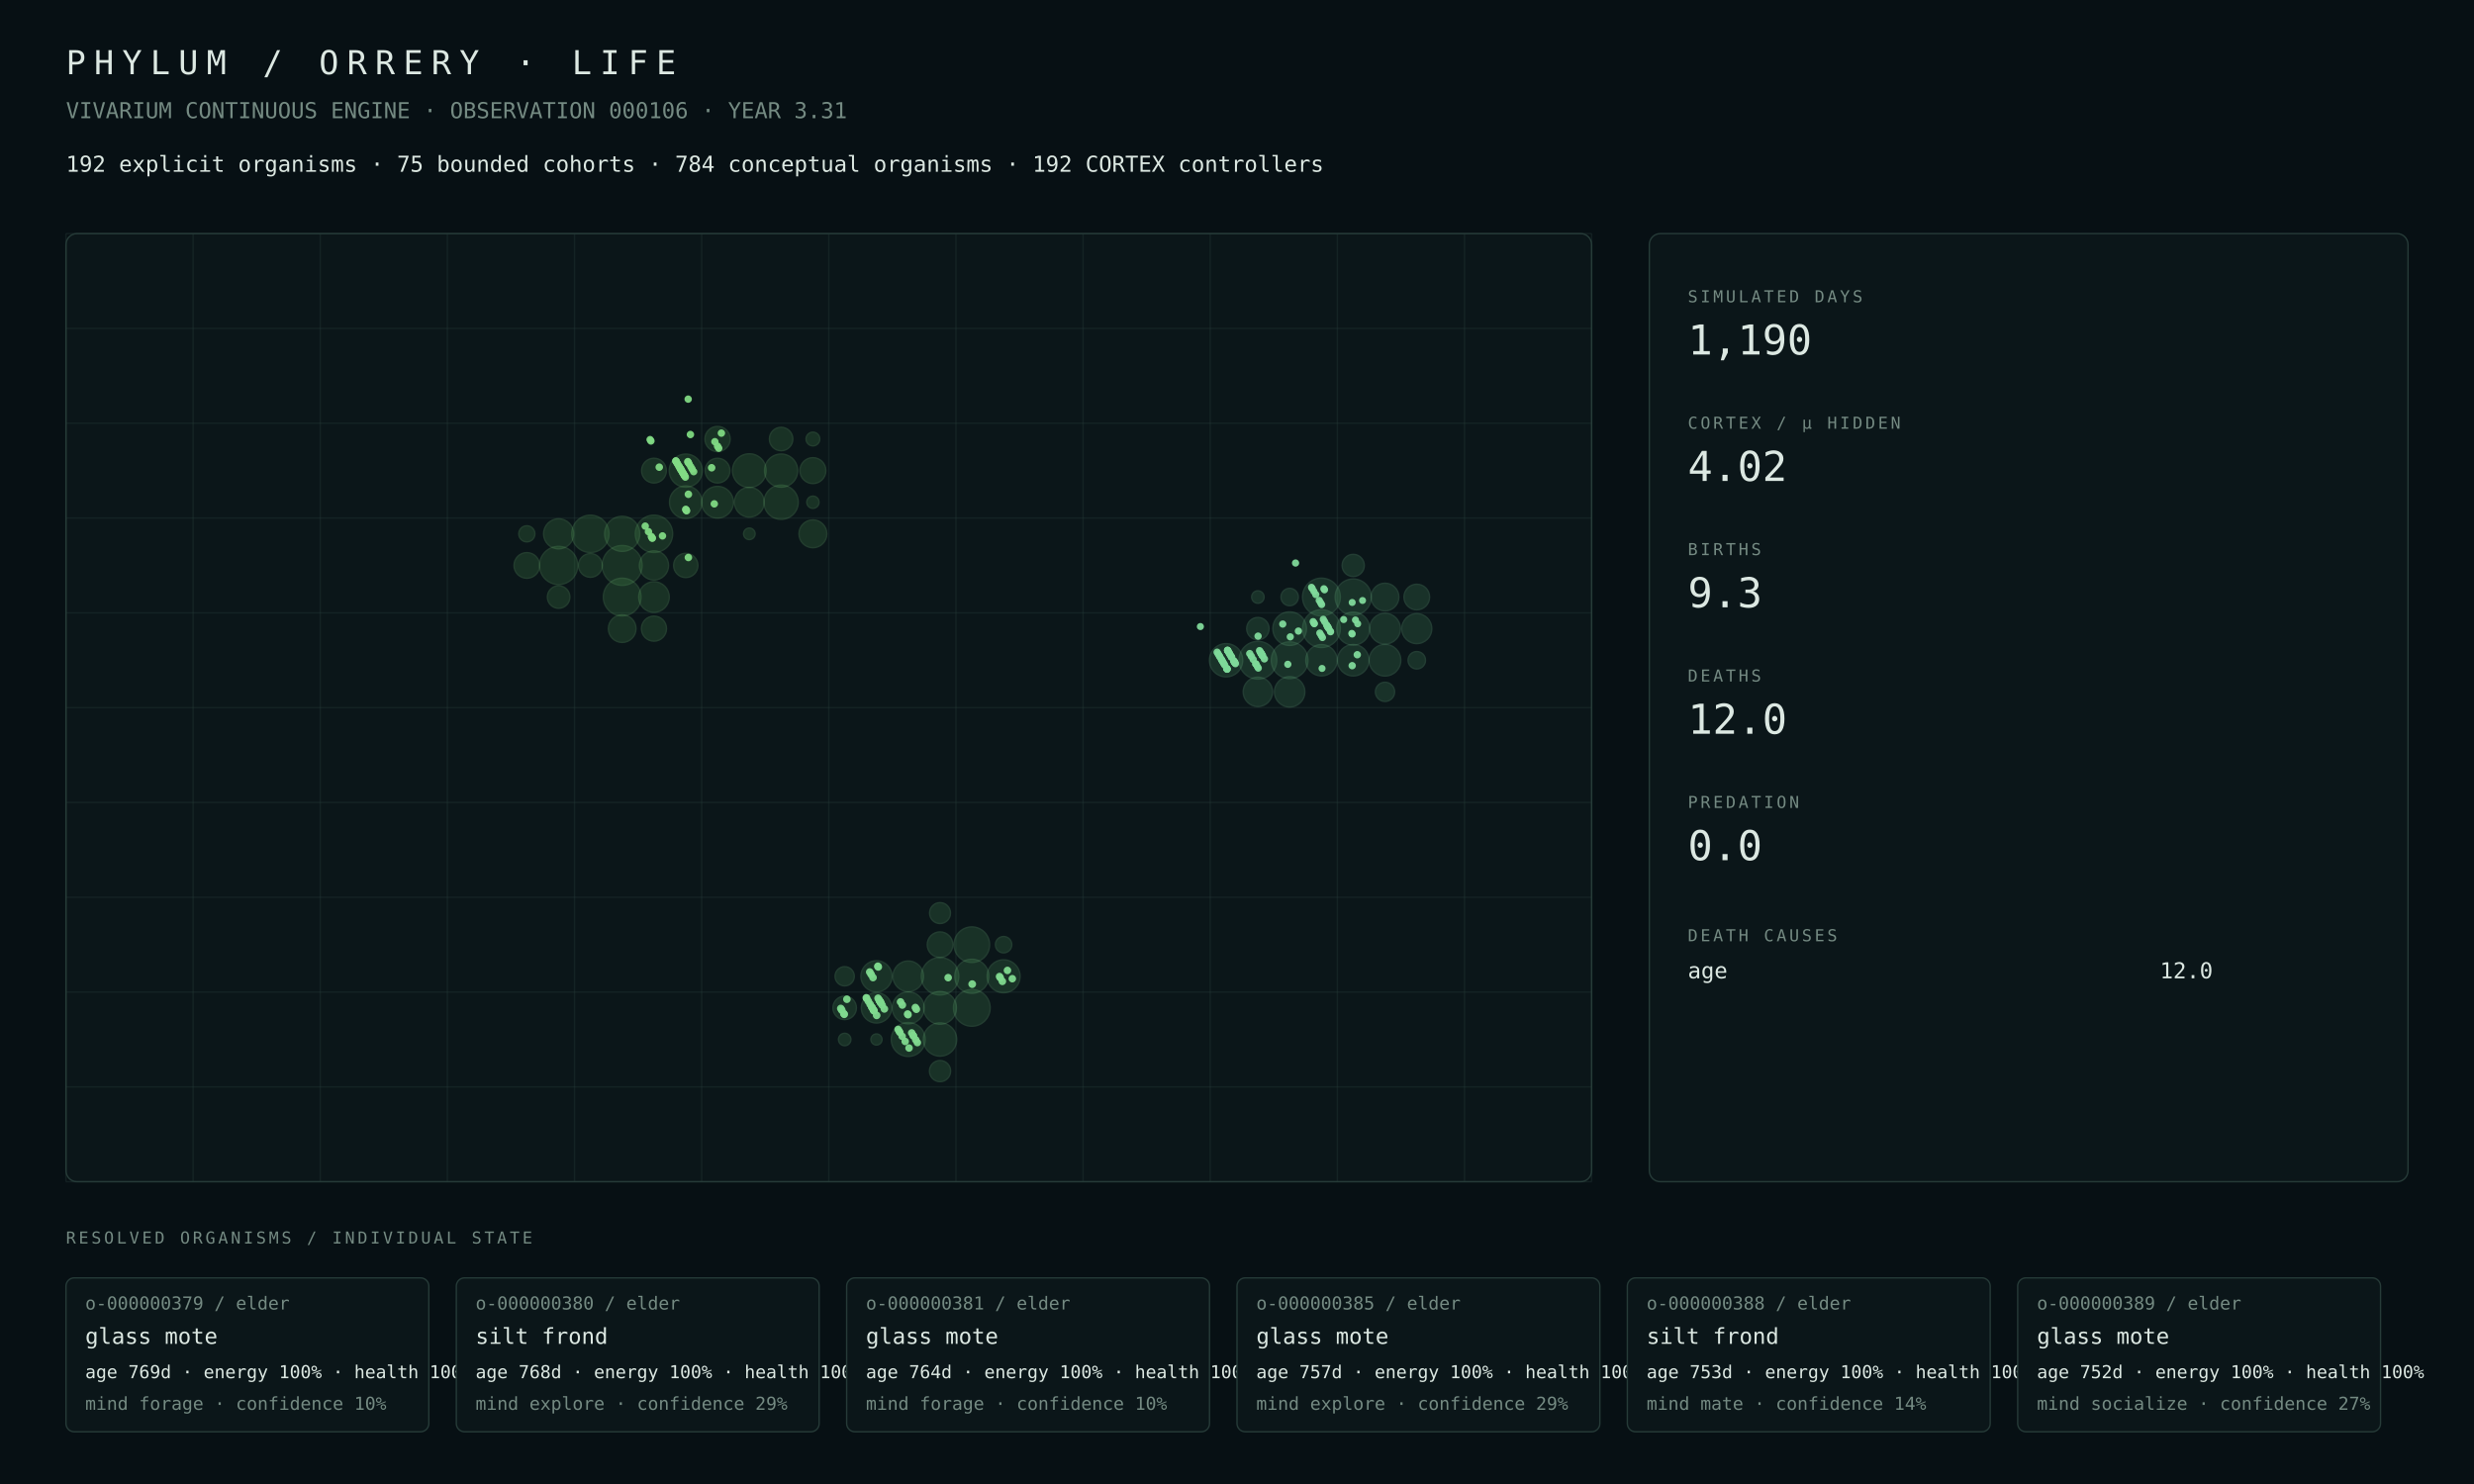
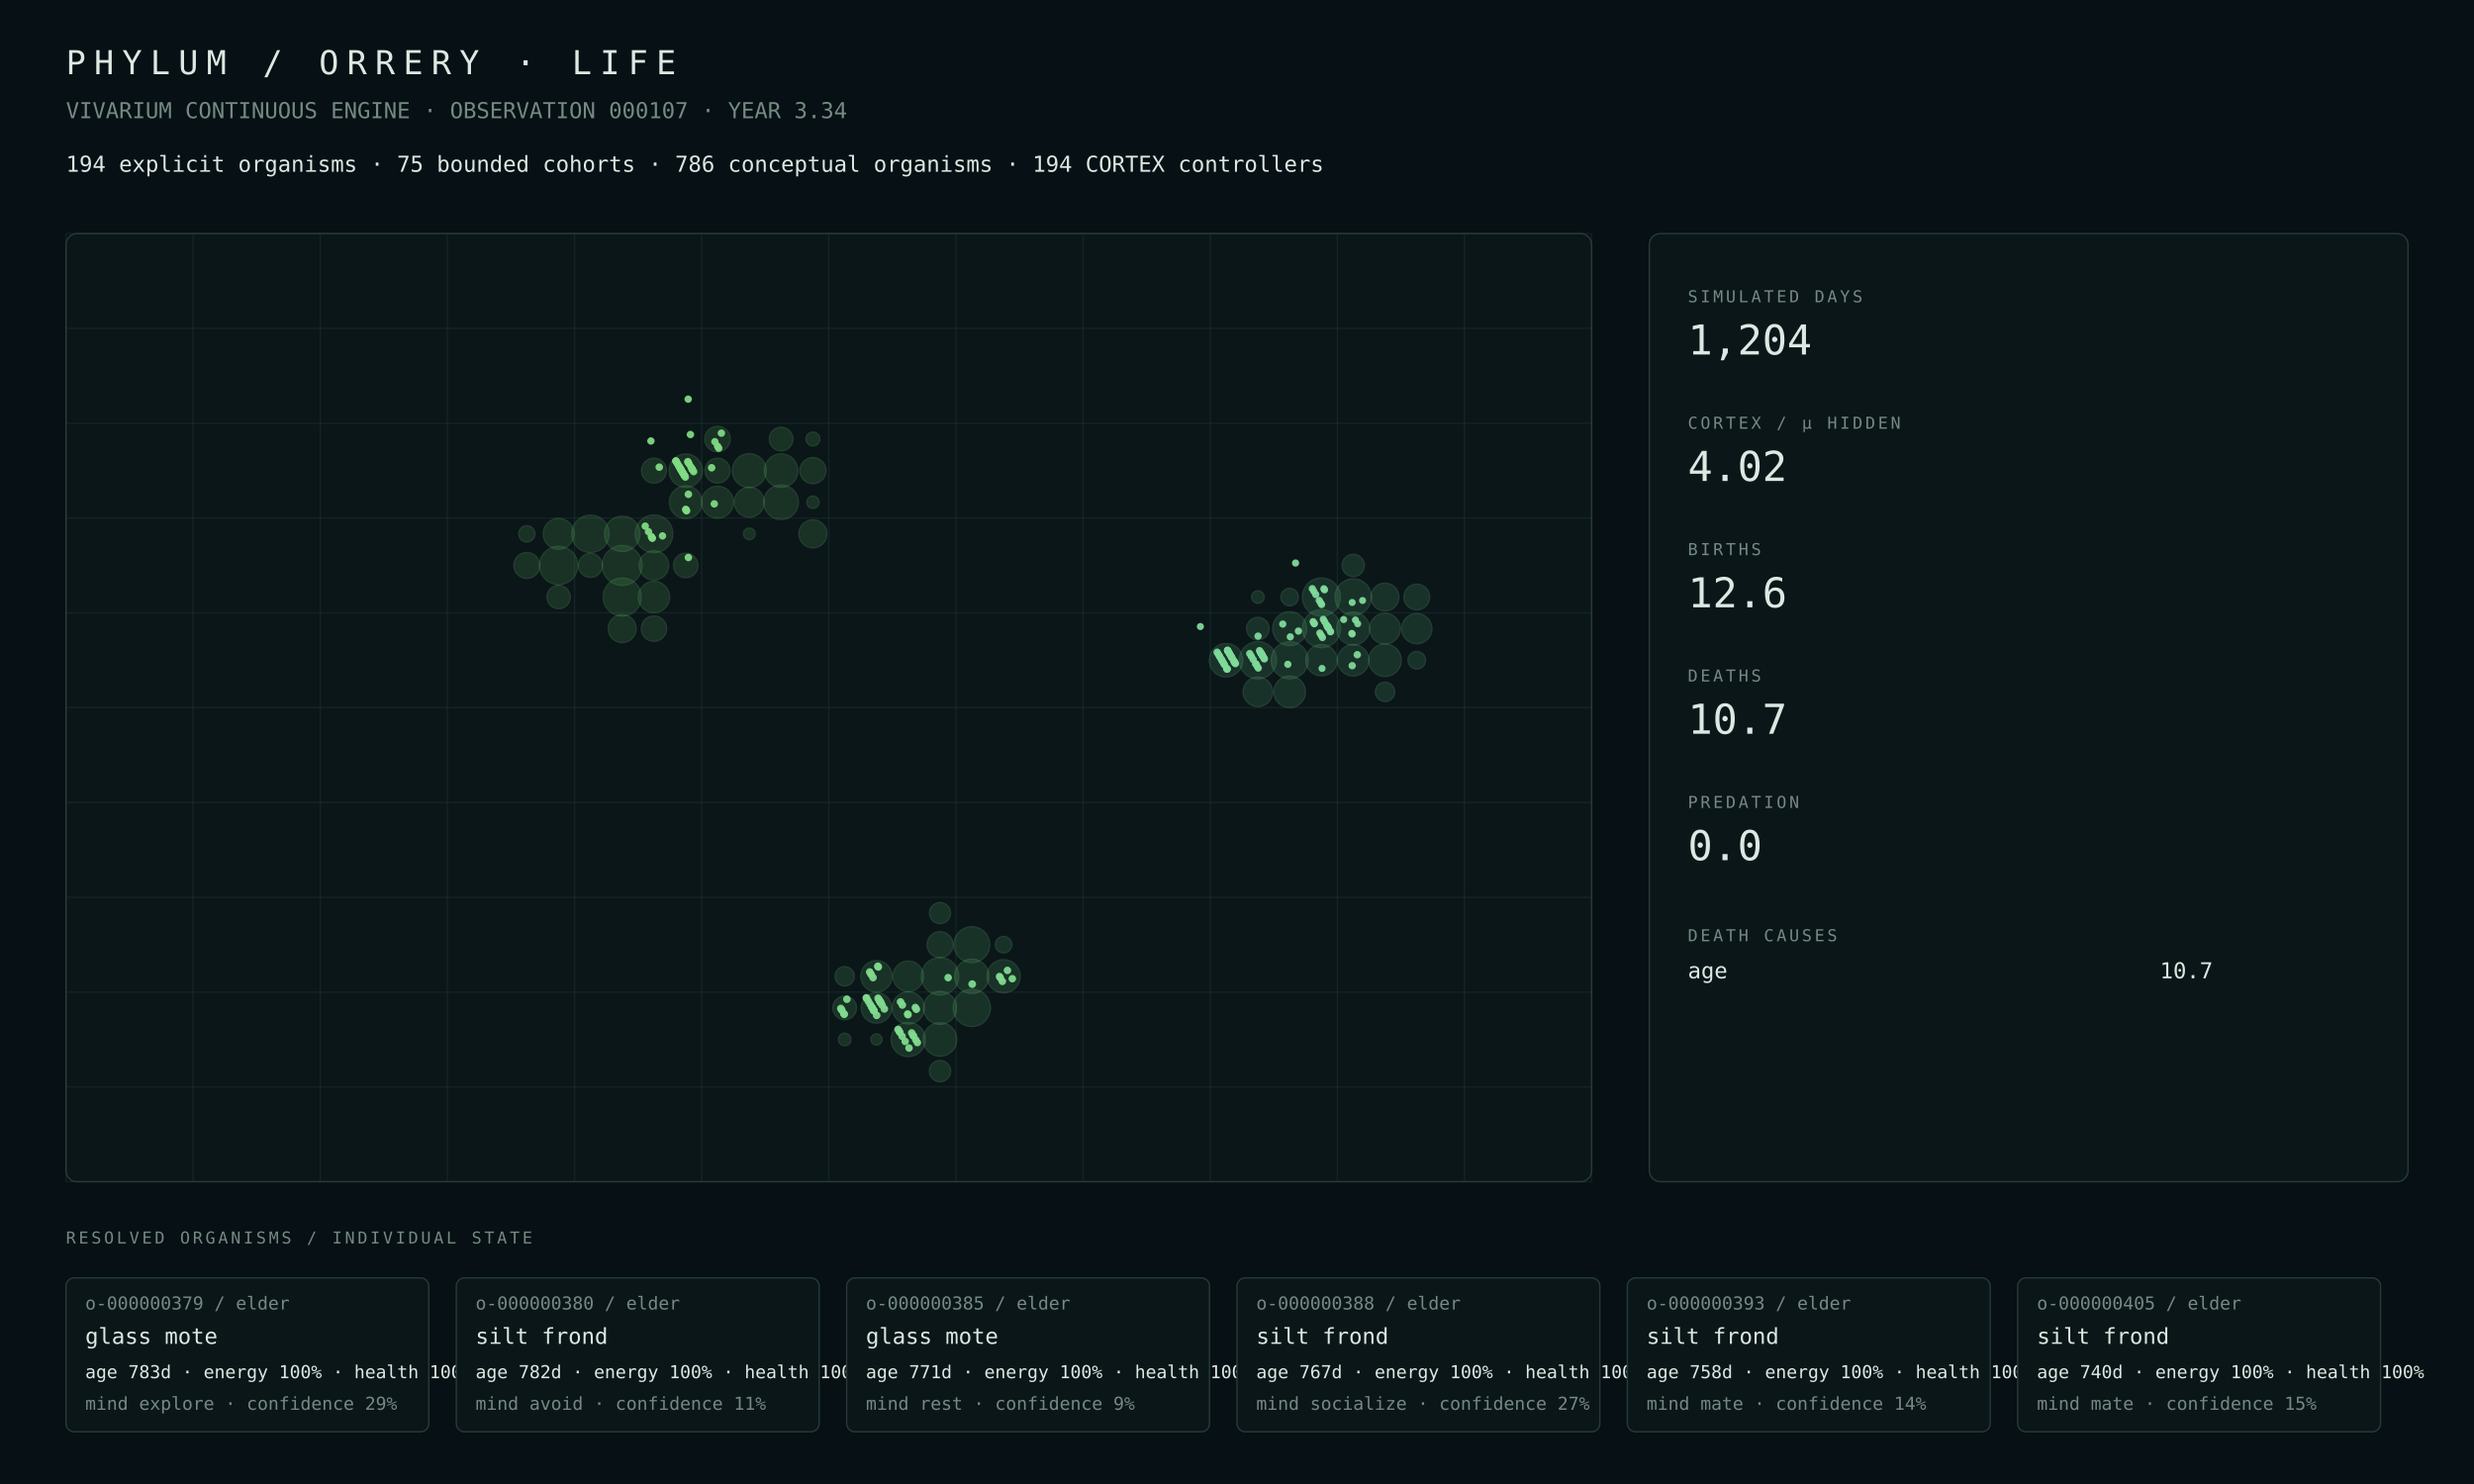
<svg xmlns="http://www.w3.org/2000/svg" width="1800" height="1080" viewBox="0 0 1800 1080">
  <rect width="100%" height="100%" fill="#071014" />
  <style>text{font-family:ui-monospace,SFMono-Regular,Menlo,Consolas,monospace;fill:#dce8e2}.muted{fill:#748a82}.tiny{font-size:13px}.small{font-size:16px}.label{font-size:12px;letter-spacing:2px}.metric{font-size:30px}.title{font-size:24px;letter-spacing:6px}.panel{fill:#0b1619;stroke:#263b38;stroke-width:1}.line{stroke:#263b38;stroke-width:1}</style>
  <text x="48" y="54" class="title">PHYLUM / ORRERY · LIFE</text>
-   <text x="48" y="86" class="muted small">VIVARIUM CONTINUOUS ENGINE · OBSERVATION 000106 · YEAR 3.31</text>
-   <text x="48" y="125" class="small">192 explicit organisms · 75 bounded cohorts · 784 conceptual organisms · 192 CORTEX controllers</text>
+   <text x="48" y="86" class="muted small">VIVARIUM CONTINUOUS ENGINE · OBSERVATION 000107 · YEAR 3.34</text>
+   <text x="48" y="125" class="small">194 explicit organisms · 75 bounded cohorts · 786 conceptual organisms · 194 CORTEX controllers</text>
  <rect x="48" y="170" width="1110" height="690" rx="8" class="panel" />
  <line x1="48.0" y1="170" x2="48.0" y2="860" class="line" opacity=".35" />
  <line x1="140.5" y1="170" x2="140.5" y2="860" class="line" opacity=".35" />
  <line x1="233.0" y1="170" x2="233.0" y2="860" class="line" opacity=".35" />
  <line x1="325.5" y1="170" x2="325.5" y2="860" class="line" opacity=".35" />
  <line x1="418.0" y1="170" x2="418.0" y2="860" class="line" opacity=".35" />
  <line x1="510.5" y1="170" x2="510.5" y2="860" class="line" opacity=".35" />
  <line x1="603.0" y1="170" x2="603.0" y2="860" class="line" opacity=".35" />
  <line x1="695.5" y1="170" x2="695.5" y2="860" class="line" opacity=".35" />
  <line x1="788.0" y1="170" x2="788.0" y2="860" class="line" opacity=".35" />
  <line x1="880.5" y1="170" x2="880.5" y2="860" class="line" opacity=".35" />
  <line x1="973.0" y1="170" x2="973.0" y2="860" class="line" opacity=".35" />
  <line x1="1065.5" y1="170" x2="1065.5" y2="860" class="line" opacity=".35" />
  <line x1="1158.0" y1="170" x2="1158.0" y2="860" class="line" opacity=".35" />
  <line x1="48" y1="170.0" x2="1158" y2="170.0" class="line" opacity=".35" />
  <line x1="48" y1="239.0" x2="1158" y2="239.0" class="line" opacity=".35" />
  <line x1="48" y1="308.0" x2="1158" y2="308.0" class="line" opacity=".35" />
  <line x1="48" y1="377.0" x2="1158" y2="377.0" class="line" opacity=".35" />
  <line x1="48" y1="446.0" x2="1158" y2="446.0" class="line" opacity=".35" />
  <line x1="48" y1="515.0" x2="1158" y2="515.0" class="line" opacity=".35" />
  <line x1="48" y1="584.0" x2="1158" y2="584.0" class="line" opacity=".35" />
  <line x1="48" y1="653.0" x2="1158" y2="653.0" class="line" opacity=".35" />
  <line x1="48" y1="722.0" x2="1158" y2="722.0" class="line" opacity=".35" />
  <line x1="48" y1="791.0" x2="1158" y2="791.0" class="line" opacity=".35" />
  <line x1="48" y1="860.0" x2="1158" y2="860.0" class="line" opacity=".35" />
  <circle cx="452.69" cy="411.50" r="14.50" fill="#4a964d" opacity=".22" stroke="#75c778" stroke-width="1" />
-   <circle cx="406.44" cy="411.50" r="13.88" fill="#4a964d" opacity=".22" stroke="#75c778" stroke-width="1" />
-   <circle cx="452.69" cy="434.50" r="13.71" fill="#4a964d" opacity=".22" stroke="#75c778" stroke-width="1" />
-   <circle cx="475.81" cy="388.50" r="13.58" fill="#4a964d" opacity=".22" stroke="#75c778" stroke-width="1" />
+   <circle cx="406.44" cy="411.50" r="13.89" fill="#4a964d" opacity=".22" stroke="#75c778" stroke-width="1" />
+   <circle cx="452.69" cy="434.50" r="13.84" fill="#4a964d" opacity=".22" stroke="#75c778" stroke-width="1" />
+   <circle cx="475.81" cy="388.50" r="13.68" fill="#4a964d" opacity=".22" stroke="#75c778" stroke-width="1" />
  <circle cx="429.56" cy="388.50" r="13.57" fill="#4a964d" opacity=".22" stroke="#75c778" stroke-width="1" />
-   <circle cx="452.69" cy="388.50" r="12.75" fill="#4a964d" opacity=".22" stroke="#75c778" stroke-width="1" />
-   <circle cx="568.31" cy="365.50" r="12.47" fill="#4a964d" opacity=".22" stroke="#75c778" stroke-width="1" />
-   <circle cx="545.19" cy="342.50" r="12.25" fill="#4a964d" opacity=".22" stroke="#75c778" stroke-width="1" />
-   <circle cx="568.31" cy="342.50" r="12.07" fill="#4a964d" opacity=".22" stroke="#75c778" stroke-width="1" />
-   <circle cx="498.94" cy="342.50" r="12.03" fill="#4a964d" opacity=".22" stroke="#75c778" stroke-width="1" />
-   <circle cx="498.94" cy="365.50" r="11.82" fill="#4a964d" opacity=".22" stroke="#75c778" stroke-width="1" />
-   <circle cx="522.06" cy="365.50" r="11.52" fill="#4a964d" opacity=".22" stroke="#75c778" stroke-width="1" />
-   <circle cx="475.81" cy="434.50" r="11.11" fill="#4a964d" opacity=".22" stroke="#75c778" stroke-width="1" />
-   <circle cx="406.44" cy="388.50" r="10.93" fill="#4a964d" opacity=".22" stroke="#75c778" stroke-width="1" />
-   <circle cx="545.19" cy="365.50" r="10.81" fill="#4a964d" opacity=".22" stroke="#75c778" stroke-width="1" />
-   <circle cx="475.81" cy="411.50" r="10.60" fill="#4a964d" opacity=".22" stroke="#75c778" stroke-width="1" />
-   <circle cx="591.44" cy="388.50" r="10.13" fill="#4a964d" opacity=".22" stroke="#75c778" stroke-width="1" />
-   <circle cx="452.69" cy="457.50" r="10.05" fill="#4a964d" opacity=".22" stroke="#75c778" stroke-width="1" />
-   <circle cx="591.44" cy="342.50" r="9.43" fill="#4a964d" opacity=".22" stroke="#75c778" stroke-width="1" />
-   <circle cx="383.31" cy="411.50" r="9.33" fill="#4a964d" opacity=".22" stroke="#75c778" stroke-width="1" />
-   <circle cx="522.06" cy="319.50" r="9.18" fill="#4a964d" opacity=".22" stroke="#75c778" stroke-width="1" />
-   <circle cx="475.81" cy="457.50" r="9.12" fill="#4a964d" opacity=".22" stroke="#75c778" stroke-width="1" />
-   <circle cx="475.81" cy="342.50" r="9.01" fill="#4a964d" opacity=".22" stroke="#75c778" stroke-width="1" />
-   <circle cx="522.06" cy="342.50" r="9.00" fill="#4a964d" opacity=".22" stroke="#75c778" stroke-width="1" />
-   <circle cx="498.94" cy="411.50" r="8.83" fill="#4a964d" opacity=".22" stroke="#75c778" stroke-width="1" />
-   <circle cx="429.56" cy="411.50" r="8.63" fill="#4a964d" opacity=".22" stroke="#75c778" stroke-width="1" />
-   <circle cx="568.31" cy="319.50" r="8.53" fill="#4a964d" opacity=".22" stroke="#75c778" stroke-width="1" />
-   <circle cx="406.44" cy="434.50" r="8.19" fill="#4a964d" opacity=".22" stroke="#75c778" stroke-width="1" />
-   <circle cx="383.31" cy="388.50" r="5.86" fill="#4a964d" opacity=".22" stroke="#75c778" stroke-width="1" />
-   <circle cx="591.44" cy="319.50" r="5.00" fill="#4a964d" opacity=".22" stroke="#75c778" stroke-width="1" />
-   <circle cx="591.44" cy="365.50" r="4.46" fill="#4a964d" opacity=".22" stroke="#75c778" stroke-width="1" />
-   <circle cx="545.19" cy="388.50" r="4.20" fill="#4a964d" opacity=".22" stroke="#75c778" stroke-width="1" />
-   <circle cx="683.94" cy="710.50" r="13.63" fill="#4a9657" opacity=".22" stroke="#75c783" stroke-width="1" />
-   <circle cx="707.06" cy="733.50" r="13.35" fill="#4a9657" opacity=".22" stroke="#75c783" stroke-width="1" />
-   <circle cx="707.06" cy="687.50" r="12.94" fill="#4a9657" opacity=".22" stroke="#75c783" stroke-width="1" />
-   <circle cx="707.06" cy="710.50" r="12.39" fill="#4a9657" opacity=".22" stroke="#75c783" stroke-width="1" />
-   <circle cx="660.81" cy="756.50" r="12.34" fill="#4a9657" opacity=".22" stroke="#75c783" stroke-width="1" />
-   <circle cx="683.94" cy="756.50" r="12.12" fill="#4a9657" opacity=".22" stroke="#75c783" stroke-width="1" />
-   <circle cx="730.19" cy="710.50" r="11.98" fill="#4a9657" opacity=".22" stroke="#75c783" stroke-width="1" />
-   <circle cx="683.94" cy="733.50" r="11.91" fill="#4a9657" opacity=".22" stroke="#75c783" stroke-width="1" />
-   <circle cx="660.81" cy="733.50" r="11.59" fill="#4a9657" opacity=".22" stroke="#75c783" stroke-width="1" />
-   <circle cx="637.69" cy="710.50" r="11.31" fill="#4a9657" opacity=".22" stroke="#75c783" stroke-width="1" />
-   <circle cx="660.81" cy="710.50" r="11.11" fill="#4a9657" opacity=".22" stroke="#75c783" stroke-width="1" />
-   <circle cx="637.69" cy="733.50" r="11.01" fill="#4a9657" opacity=".22" stroke="#75c783" stroke-width="1" />
-   <circle cx="683.94" cy="687.50" r="9.30" fill="#4a9657" opacity=".22" stroke="#75c783" stroke-width="1" />
-   <circle cx="614.56" cy="733.50" r="8.55" fill="#4a9657" opacity=".22" stroke="#75c783" stroke-width="1" />
-   <circle cx="683.94" cy="779.50" r="7.70" fill="#4a9657" opacity=".22" stroke="#75c783" stroke-width="1" />
-   <circle cx="683.94" cy="664.50" r="7.61" fill="#4a9657" opacity=".22" stroke="#75c783" stroke-width="1" />
-   <circle cx="614.56" cy="710.50" r="7.00" fill="#4a9657" opacity=".22" stroke="#75c783" stroke-width="1" />
-   <circle cx="730.19" cy="687.50" r="5.96" fill="#4a9657" opacity=".22" stroke="#75c783" stroke-width="1" />
-   <circle cx="614.56" cy="756.50" r="4.53" fill="#4a9657" opacity=".22" stroke="#75c783" stroke-width="1" />
-   <circle cx="637.69" cy="756.50" r="4.05" fill="#4a9657" opacity=".22" stroke="#75c783" stroke-width="1" />
-   <circle cx="961.44" cy="434.50" r="13.75" fill="#4a9661" opacity=".22" stroke="#75c78e" stroke-width="1" />
-   <circle cx="961.44" cy="457.50" r="13.74" fill="#4a9661" opacity=".22" stroke="#75c78e" stroke-width="1" />
-   <circle cx="915.19" cy="480.50" r="13.73" fill="#4a9661" opacity=".22" stroke="#75c78e" stroke-width="1" />
-   <circle cx="938.31" cy="480.50" r="13.35" fill="#4a9661" opacity=".22" stroke="#75c78e" stroke-width="1" />
-   <circle cx="984.56" cy="434.50" r="13.14" fill="#4a9661" opacity=".22" stroke="#75c78e" stroke-width="1" />
-   <circle cx="938.31" cy="457.50" r="12.21" fill="#4a9661" opacity=".22" stroke="#75c78e" stroke-width="1" />
-   <circle cx="892.06" cy="480.50" r="12.09" fill="#4a9661" opacity=".22" stroke="#75c78e" stroke-width="1" />
-   <circle cx="984.56" cy="457.50" r="11.96" fill="#4a9661" opacity=".22" stroke="#75c78e" stroke-width="1" />
-   <circle cx="1007.69" cy="480.50" r="11.49" fill="#4a9661" opacity=".22" stroke="#75c78e" stroke-width="1" />
-   <circle cx="984.56" cy="480.50" r="11.43" fill="#4a9661" opacity=".22" stroke="#75c78e" stroke-width="1" />
-   <circle cx="961.44" cy="480.50" r="11.38" fill="#4a9661" opacity=".22" stroke="#75c78e" stroke-width="1" />
-   <circle cx="1007.69" cy="457.50" r="11.18" fill="#4a9661" opacity=".22" stroke="#75c78e" stroke-width="1" />
-   <circle cx="938.31" cy="503.50" r="11.04" fill="#4a9661" opacity=".22" stroke="#75c78e" stroke-width="1" />
-   <circle cx="1030.81" cy="457.50" r="10.90" fill="#4a9661" opacity=".22" stroke="#75c78e" stroke-width="1" />
-   <circle cx="915.19" cy="503.50" r="10.68" fill="#4a9661" opacity=".22" stroke="#75c78e" stroke-width="1" />
-   <circle cx="1007.69" cy="434.50" r="10.08" fill="#4a9661" opacity=".22" stroke="#75c78e" stroke-width="1" />
-   <circle cx="1030.81" cy="434.50" r="9.33" fill="#4a9661" opacity=".22" stroke="#75c78e" stroke-width="1" />
-   <circle cx="915.19" cy="457.50" r="8.14" fill="#4a9661" opacity=".22" stroke="#75c78e" stroke-width="1" />
-   <circle cx="984.56" cy="411.50" r="8.07" fill="#4a9661" opacity=".22" stroke="#75c78e" stroke-width="1" />
-   <circle cx="1007.69" cy="503.50" r="6.98" fill="#4a9661" opacity=".22" stroke="#75c78e" stroke-width="1" />
-   <circle cx="1030.81" cy="480.50" r="6.35" fill="#4a9661" opacity=".22" stroke="#75c78e" stroke-width="1" />
-   <circle cx="938.31" cy="434.50" r="6.32" fill="#4a9661" opacity=".22" stroke="#75c78e" stroke-width="1" />
-   <circle cx="915.19" cy="434.50" r="4.53" fill="#4a9661" opacity=".22" stroke="#75c78e" stroke-width="1" />
+   <circle cx="452.69" cy="388.50" r="12.85" fill="#4a964d" opacity=".22" stroke="#75c778" stroke-width="1" />
+   <circle cx="568.31" cy="365.50" r="12.55" fill="#4a964d" opacity=".22" stroke="#75c778" stroke-width="1" />
+   <circle cx="545.19" cy="342.50" r="12.33" fill="#4a964d" opacity=".22" stroke="#75c778" stroke-width="1" />
+   <circle cx="568.31" cy="342.50" r="12.15" fill="#4a964d" opacity=".22" stroke="#75c778" stroke-width="1" />
+   <circle cx="498.94" cy="342.50" r="12.11" fill="#4a964d" opacity=".22" stroke="#75c778" stroke-width="1" />
+   <circle cx="498.94" cy="365.50" r="11.89" fill="#4a964d" opacity=".22" stroke="#75c778" stroke-width="1" />
+   <circle cx="522.06" cy="365.50" r="11.59" fill="#4a964d" opacity=".22" stroke="#75c778" stroke-width="1" />
+   <circle cx="475.81" cy="434.50" r="11.38" fill="#4a964d" opacity=".22" stroke="#75c778" stroke-width="1" />
+   <circle cx="406.44" cy="388.50" r="11.17" fill="#4a964d" opacity=".22" stroke="#75c778" stroke-width="1" />
+   <circle cx="545.19" cy="365.50" r="10.88" fill="#4a964d" opacity=".22" stroke="#75c778" stroke-width="1" />
+   <circle cx="475.81" cy="411.50" r="10.69" fill="#4a964d" opacity=".22" stroke="#75c778" stroke-width="1" />
+   <circle cx="591.44" cy="388.50" r="10.21" fill="#4a964d" opacity=".22" stroke="#75c778" stroke-width="1" />
+   <circle cx="452.69" cy="457.50" r="10.15" fill="#4a964d" opacity=".22" stroke="#75c778" stroke-width="1" />
+   <circle cx="591.44" cy="342.50" r="9.50" fill="#4a964d" opacity=".22" stroke="#75c778" stroke-width="1" />
+   <circle cx="383.31" cy="411.50" r="9.42" fill="#4a964d" opacity=".22" stroke="#75c778" stroke-width="1" />
+   <circle cx="522.06" cy="319.50" r="9.25" fill="#4a964d" opacity=".22" stroke="#75c778" stroke-width="1" />
+   <circle cx="475.81" cy="457.50" r="9.20" fill="#4a964d" opacity=".22" stroke="#75c778" stroke-width="1" />
+   <circle cx="475.81" cy="342.50" r="9.07" fill="#4a964d" opacity=".22" stroke="#75c778" stroke-width="1" />
+   <circle cx="522.06" cy="342.50" r="9.05" fill="#4a964d" opacity=".22" stroke="#75c778" stroke-width="1" />
+   <circle cx="498.94" cy="411.50" r="8.90" fill="#4a964d" opacity=".22" stroke="#75c778" stroke-width="1" />
+   <circle cx="429.56" cy="411.50" r="8.71" fill="#4a964d" opacity=".22" stroke="#75c778" stroke-width="1" />
+   <circle cx="568.31" cy="319.50" r="8.59" fill="#4a964d" opacity=".22" stroke="#75c778" stroke-width="1" />
+   <circle cx="406.44" cy="434.50" r="8.49" fill="#4a964d" opacity=".22" stroke="#75c778" stroke-width="1" />
+   <circle cx="383.31" cy="388.50" r="5.91" fill="#4a964d" opacity=".22" stroke="#75c778" stroke-width="1" />
+   <circle cx="591.44" cy="319.50" r="5.02" fill="#4a964d" opacity=".22" stroke="#75c778" stroke-width="1" />
+   <circle cx="591.44" cy="365.50" r="4.49" fill="#4a964d" opacity=".22" stroke="#75c778" stroke-width="1" />
+   <circle cx="545.19" cy="388.50" r="4.21" fill="#4a964d" opacity=".22" stroke="#75c778" stroke-width="1" />
+   <circle cx="683.94" cy="710.50" r="13.61" fill="#4a9657" opacity=".22" stroke="#75c783" stroke-width="1" />
+   <circle cx="707.06" cy="733.50" r="13.54" fill="#4a9657" opacity=".22" stroke="#75c783" stroke-width="1" />
+   <circle cx="707.06" cy="687.50" r="13.02" fill="#4a9657" opacity=".22" stroke="#75c783" stroke-width="1" />
+   <circle cx="707.06" cy="710.50" r="12.46" fill="#4a9657" opacity=".22" stroke="#75c783" stroke-width="1" />
+   <circle cx="660.81" cy="756.50" r="12.41" fill="#4a9657" opacity=".22" stroke="#75c783" stroke-width="1" />
+   <circle cx="683.94" cy="756.50" r="12.19" fill="#4a9657" opacity=".22" stroke="#75c783" stroke-width="1" />
+   <circle cx="730.19" cy="710.50" r="12.04" fill="#4a9657" opacity=".22" stroke="#75c783" stroke-width="1" />
+   <circle cx="683.94" cy="733.50" r="11.97" fill="#4a9657" opacity=".22" stroke="#75c783" stroke-width="1" />
+   <circle cx="660.81" cy="733.50" r="11.65" fill="#4a9657" opacity=".22" stroke="#75c783" stroke-width="1" />
+   <circle cx="637.69" cy="710.50" r="11.36" fill="#4a9657" opacity=".22" stroke="#75c783" stroke-width="1" />
+   <circle cx="660.81" cy="710.50" r="11.08" fill="#4a9657" opacity=".22" stroke="#75c783" stroke-width="1" />
+   <circle cx="637.69" cy="733.50" r="11.06" fill="#4a9657" opacity=".22" stroke="#75c783" stroke-width="1" />
+   <circle cx="683.94" cy="687.50" r="9.45" fill="#4a9657" opacity=".22" stroke="#75c783" stroke-width="1" />
+   <circle cx="614.56" cy="733.50" r="8.59" fill="#4a9657" opacity=".22" stroke="#75c783" stroke-width="1" />
+   <circle cx="683.94" cy="779.50" r="7.74" fill="#4a9657" opacity=".22" stroke="#75c783" stroke-width="1" />
+   <circle cx="683.94" cy="664.50" r="7.66" fill="#4a9657" opacity=".22" stroke="#75c783" stroke-width="1" />
+   <circle cx="614.56" cy="710.50" r="7.03" fill="#4a9657" opacity=".22" stroke="#75c783" stroke-width="1" />
+   <circle cx="730.19" cy="687.50" r="5.99" fill="#4a9657" opacity=".22" stroke="#75c783" stroke-width="1" />
+   <circle cx="614.56" cy="756.50" r="4.55" fill="#4a9657" opacity=".22" stroke="#75c783" stroke-width="1" />
+   <circle cx="637.69" cy="756.50" r="4.07" fill="#4a9657" opacity=".22" stroke="#75c783" stroke-width="1" />
+   <circle cx="961.44" cy="457.50" r="13.84" fill="#4a9661" opacity=".22" stroke="#75c78e" stroke-width="1" />
+   <circle cx="961.44" cy="434.50" r="13.84" fill="#4a9661" opacity=".22" stroke="#75c78e" stroke-width="1" />
+   <circle cx="915.19" cy="480.50" r="13.53" fill="#4a9661" opacity=".22" stroke="#75c78e" stroke-width="1" />
+   <circle cx="938.31" cy="480.50" r="13.44" fill="#4a9661" opacity=".22" stroke="#75c78e" stroke-width="1" />
+   <circle cx="984.56" cy="434.50" r="13.23" fill="#4a9661" opacity=".22" stroke="#75c78e" stroke-width="1" />
+   <circle cx="938.31" cy="457.50" r="12.29" fill="#4a9661" opacity=".22" stroke="#75c78e" stroke-width="1" />
+   <circle cx="892.06" cy="480.50" r="12.13" fill="#4a9661" opacity=".22" stroke="#75c78e" stroke-width="1" />
+   <circle cx="984.56" cy="457.50" r="11.94" fill="#4a9661" opacity=".22" stroke="#75c78e" stroke-width="1" />
+   <circle cx="1007.69" cy="480.50" r="11.81" fill="#4a9661" opacity=".22" stroke="#75c78e" stroke-width="1" />
+   <circle cx="938.31" cy="503.50" r="11.48" fill="#4a9661" opacity=".22" stroke="#75c78e" stroke-width="1" />
+   <circle cx="984.56" cy="480.50" r="11.41" fill="#4a9661" opacity=".22" stroke="#75c78e" stroke-width="1" />
+   <circle cx="961.44" cy="480.50" r="11.36" fill="#4a9661" opacity=".22" stroke="#75c78e" stroke-width="1" />
+   <circle cx="1007.69" cy="457.50" r="11.15" fill="#4a9661" opacity=".22" stroke="#75c78e" stroke-width="1" />
+   <circle cx="1030.81" cy="457.50" r="10.97" fill="#4a9661" opacity=".22" stroke="#75c78e" stroke-width="1" />
+   <circle cx="915.19" cy="503.50" r="10.72" fill="#4a9661" opacity=".22" stroke="#75c78e" stroke-width="1" />
+   <circle cx="1007.69" cy="434.50" r="10.12" fill="#4a9661" opacity=".22" stroke="#75c78e" stroke-width="1" />
+   <circle cx="1030.81" cy="434.50" r="9.36" fill="#4a9661" opacity=".22" stroke="#75c78e" stroke-width="1" />
+   <circle cx="915.19" cy="457.50" r="8.19" fill="#4a9661" opacity=".22" stroke="#75c78e" stroke-width="1" />
+   <circle cx="984.56" cy="411.50" r="8.09" fill="#4a9661" opacity=".22" stroke="#75c78e" stroke-width="1" />
+   <circle cx="1007.69" cy="503.50" r="7.01" fill="#4a9661" opacity=".22" stroke="#75c78e" stroke-width="1" />
+   <circle cx="1030.81" cy="480.50" r="6.37" fill="#4a9661" opacity=".22" stroke="#75c78e" stroke-width="1" />
+   <circle cx="938.31" cy="434.50" r="6.36" fill="#4a9661" opacity=".22" stroke="#75c78e" stroke-width="1" />
+   <circle cx="915.19" cy="434.50" r="4.55" fill="#4a9661" opacity=".22" stroke="#75c78e" stroke-width="1" />
  <circle cx="897.67" cy="481.00" r="2.61" fill="#81da9b" opacity=".94" />
  <circle cx="643.44" cy="734.25" r="2.77" fill="#81da8f" opacity=".94" />
-   <circle cx="897.97" cy="481.50" r="2.68" fill="#81da9b" opacity=".94" />
  <circle cx="898.56" cy="482.51" r="2.68" fill="#81da9b" opacity=".94" />
  <circle cx="630.29" cy="726.14" r="2.76" fill="#81da8f" opacity=".94" />
-   <circle cx="954.19" cy="427.39" r="2.59" fill="#81da9b" opacity=".94" />
  <circle cx="654.15" cy="750.40" r="2.73" fill="#81da8f" opacity=".94" />
  <circle cx="632.80" cy="707.41" r="2.79" fill="#81da8f" opacity=".94" />
  <circle cx="910.45" cy="477.66" r="2.68" fill="#81da9b" opacity=".94" />
  <circle cx="656.52" cy="731.42" r="2.77" fill="#81da8f" opacity=".94" />
  <circle cx="957.29" cy="432.67" r="2.64" fill="#81da9b" opacity=".94" />
  <circle cx="888.36" cy="479.42" r="2.63" fill="#81da9b" opacity=".94" />
  <circle cx="888.95" cy="480.43" r="2.60" fill="#81da9b" opacity=".94" />
  <circle cx="889.54" cy="481.44" r="2.62" fill="#81da9b" opacity=".94" />
  <circle cx="658.59" cy="757.94" r="2.73" fill="#81da8f" opacity=".94" />
  <circle cx="635.61" cy="735.19" r="2.76" fill="#81da8f" opacity=".94" />
  <circle cx="890.28" cy="482.69" r="2.68" fill="#81da9b" opacity=".94" />
  <circle cx="913.70" cy="483.20" r="2.65" fill="#81da9b" opacity=".94" />
  <circle cx="936.97" cy="483.45" r="2.64" fill="#81da9b" opacity=".94" />
  <circle cx="983.52" cy="460.95" r="2.58" fill="#81da9b" opacity=".94" />
  <circle cx="983.81" cy="484.45" r="2.68" fill="#81da9b" opacity=".94" />
  <circle cx="915.33" cy="462.96" r="2.67" fill="#81da9b" opacity=".94" />
  <circle cx="707.35" cy="716.21" r="2.82" fill="#81da8f" opacity=".94" />
  <circle cx="892.50" cy="486.46" r="2.67" fill="#81da9b" opacity=".94" />
  <circle cx="661.39" cy="762.71" r="2.74" fill="#81da8f" opacity=".94" />
  <circle cx="962.17" cy="463.97" r="2.63" fill="#81da9b" opacity=".94" />
  <circle cx="638.71" cy="703.21" r="2.79" fill="#81da8f" opacity=".94" />
  <circle cx="893.24" cy="473.46" r="2.69" fill="#81da9b" opacity=".94" />
  <circle cx="893.53" cy="473.96" r="2.69" fill="#81da9b" opacity=".94" />
  <circle cx="986.18" cy="451.21" r="2.59" fill="#81da9b" opacity=".94" />
  <circle cx="963.20" cy="428.47" r="2.63" fill="#81da9b" opacity=".94" />
  <circle cx="917.25" cy="474.97" r="2.66" fill="#81da9b" opacity=".94" />
  <circle cx="963.65" cy="429.22" r="2.64" fill="#81da9b" opacity=".94" />
  <circle cx="963.79" cy="452.47" r="2.64" fill="#81da9b" opacity=".94" />
  <circle cx="640.19" cy="728.72" r="2.78" fill="#81da8f" opacity=".94" />
  <circle cx="732.99" cy="706.23" r="2.73" fill="#81da8f" opacity=".94" />
  <circle cx="987.51" cy="476.48" r="2.69" fill="#81da9b" opacity=".94" />
  <circle cx="966.01" cy="456.24" r="2.64" fill="#81da9b" opacity=".94" />
  <circle cx="919.91" cy="479.49" r="2.69" fill="#81da9b" opacity=".94" />
  <circle cx="666.72" cy="734.50" r="2.77" fill="#81da8f" opacity=".94" />
  <circle cx="898.11" cy="481.76" r="2.69" fill="#81da9b" opacity=".94" />
  <circle cx="736.53" cy="712.26" r="2.73" fill="#81da8f" opacity=".94" />
  <circle cx="968.08" cy="459.76" r="2.64" fill="#81da9b" opacity=".94" />
  <circle cx="991.35" cy="437.01" r="2.56" fill="#81da9b" opacity=".94" />
  <circle cx="630.58" cy="726.64" r="2.78" fill="#81da8f" opacity=".94" />
  <circle cx="955.37" cy="452.40" r="2.64" fill="#81da9b" opacity=".94" />
  <circle cx="631.77" cy="728.65" r="2.77" fill="#81da8f" opacity=".94" />
  <circle cx="886.29" cy="475.91" r="2.65" fill="#81da9b" opacity=".94" />
  <circle cx="933.28" cy="454.16" r="2.65" fill="#81da9b" opacity=".94" />
  <circle cx="633.10" cy="730.92" r="2.78" fill="#81da8f" opacity=".94" />
  <circle cx="633.83" cy="709.17" r="2.78" fill="#81da8f" opacity=".94" />
  <circle cx="634.28" cy="732.93" r="2.77" fill="#81da8f" opacity=".94" />
  <circle cx="634.57" cy="733.43" r="2.77" fill="#81da8f" opacity=".94" />
-   <circle cx="472.99" cy="319.93" r="2.69" fill="#81da84" opacity=".94" />
  <circle cx="496.42" cy="343.44" r="2.71" fill="#81da84" opacity=".94" />
  <circle cx="519.69" cy="366.69" r="2.71" fill="#81da84" opacity=".94" />
  <circle cx="473.59" cy="320.94" r="2.69" fill="#81da84" opacity=".94" />
  <circle cx="612.48" cy="735.19" r="2.78" fill="#81da8f" opacity=".94" />
  <circle cx="473.88" cy="390.44" r="2.70" fill="#81da84" opacity=".94" />
  <circle cx="497.15" cy="344.69" r="2.69" fill="#81da84" opacity=".94" />
  <circle cx="497.60" cy="345.45" r="2.69" fill="#81da84" opacity=".94" />
  <circle cx="474.62" cy="391.70" r="2.69" fill="#81da84" opacity=".94" />
  <circle cx="497.89" cy="345.95" r="2.71" fill="#81da84" opacity=".94" />
  <circle cx="729.29" cy="714.20" r="2.75" fill="#81da8f" opacity=".94" />
  <circle cx="983.81" cy="438.45" r="2.58" fill="#81da9b" opacity=".94" />
  <circle cx="613.96" cy="737.70" r="2.76" fill="#81da8f" opacity=".94" />
  <circle cx="914.73" cy="484.96" r="2.64" fill="#80da9b" opacity=".94" />
  <circle cx="614.26" cy="738.21" r="2.76" fill="#81da8f" opacity=".94" />
  <circle cx="660.66" cy="738.46" r="2.75" fill="#81da8f" opacity=".94" />
  <circle cx="498.93" cy="370.71" r="2.74" fill="#81da84" opacity=".94" />
  <circle cx="637.83" cy="738.96" r="2.78" fill="#81da8f" opacity=".94" />
  <circle cx="499.22" cy="371.21" r="2.74" fill="#81da84" opacity=".94" />
  <circle cx="938.75" cy="463.46" r="2.64" fill="#81da9b" opacity=".94" />
-   <circle cx="892.64" cy="486.71" r="2.67" fill="#7fda9b" opacity=".94" />
-   <circle cx="892.79" cy="486.97" r="2.68" fill="#7fda9b" opacity=".94" />
+   <circle cx="892.64" cy="486.71" r="2.67" fill="#80da9b" opacity=".94" />
+   <circle cx="892.79" cy="486.97" r="2.68" fill="#80da9b" opacity=".94" />
  <circle cx="893.09" cy="473.21" r="2.59" fill="#81da9b" opacity=".94" />
  <circle cx="638.86" cy="726.46" r="2.76" fill="#81da8f" opacity=".94" />
  <circle cx="962.76" cy="450.71" r="2.63" fill="#81da9b" opacity=".94" />
-   <circle cx="893.53" cy="473.96" r="2.61" fill="#80da9b" opacity=".94" />
+   <circle cx="893.53" cy="473.96" r="2.61" fill="#81da9b" opacity=".94" />
  <circle cx="916.80" cy="474.21" r="2.64" fill="#7fda9a" opacity=".94" />
  <circle cx="500.70" cy="290.47" r="2.69" fill="#81da84" opacity=".94" />
  <circle cx="500.85" cy="359.72" r="2.74" fill="#81da84" opacity=".94" />
  <circle cx="639.75" cy="727.97" r="2.76" fill="#81da8f" opacity=".94" />
  <circle cx="894.27" cy="475.22" r="2.64" fill="#80da9b" opacity=".94" />
  <circle cx="501.29" cy="337.47" r="2.70" fill="#81da84" opacity=".94" />
  <circle cx="663.32" cy="751.72" r="2.74" fill="#81da8f" opacity=".94" />
  <circle cx="917.84" cy="475.97" r="2.69" fill="#7fda9a" opacity=".94" />
  <circle cx="640.49" cy="729.23" r="2.76" fill="#81da8f" opacity=".94" />
  <circle cx="640.63" cy="729.48" r="2.78" fill="#81da8f" opacity=".94" />
  <circle cx="918.28" cy="476.73" r="2.66" fill="#7fda9a" opacity=".94" />
  <circle cx="987.80" cy="453.98" r="2.57" fill="#81da9b" opacity=".94" />
  <circle cx="918.58" cy="477.23" r="2.67" fill="#7fda9a" opacity=".94" />
  <circle cx="664.35" cy="753.48" r="2.73" fill="#81da8f" opacity=".94" />
  <circle cx="895.75" cy="477.73" r="2.66" fill="#7fda9a" opacity=".94" />
  <circle cx="479.65" cy="339.99" r="2.74" fill="#81da84" opacity=".94" />
  <circle cx="896.04" cy="478.24" r="2.69" fill="#7fda9a" opacity=".94" />
  <circle cx="965.57" cy="455.49" r="2.64" fill="#81da9b" opacity=".94" />
  <circle cx="942.59" cy="409.74" r="2.64" fill="#81da9b" opacity=".94" />
  <circle cx="873.36" cy="455.99" r="2.60" fill="#81da9b" opacity=".94" />
  <circle cx="503.51" cy="341.24" r="2.69" fill="#81da84" opacity=".94" />
  <circle cx="966.16" cy="456.49" r="2.63" fill="#81da9b" opacity=".94" />
  <circle cx="665.98" cy="733.25" r="2.77" fill="#81da8f" opacity=".94" />
  <circle cx="966.75" cy="457.50" r="2.63" fill="#81da9b" opacity=".94" />
  <circle cx="666.27" cy="756.75" r="2.74" fill="#81da8f" opacity=".94" />
  <circle cx="897.67" cy="481.00" r="2.61" fill="#80da9b" opacity=".94" />
  <circle cx="504.69" cy="343.25" r="2.69" fill="#81da84" opacity=".94" />
  <circle cx="689.84" cy="711.50" r="2.75" fill="#81da8f" opacity=".94" />
-   <circle cx="898.11" cy="481.76" r="2.67" fill="#7eda9a" opacity=".94" />
+   <circle cx="898.11" cy="481.76" r="2.67" fill="#7fda9a" opacity=".94" />
  <circle cx="482.01" cy="390.01" r="2.69" fill="#81da84" opacity=".94" />
  <circle cx="944.66" cy="459.26" r="2.65" fill="#81da9b" opacity=".94" />
  <circle cx="967.93" cy="459.51" r="2.58" fill="#81da9b" opacity=".94" />
  <circle cx="667.45" cy="758.76" r="2.73" fill="#81da8f" opacity=".94" />
  <circle cx="898.85" cy="483.01" r="2.62" fill="#7fda9a" opacity=".94" />
  <circle cx="653.41" cy="749.14" r="2.73" fill="#81da8f" opacity=".94" />
  <circle cx="491.69" cy="335.39" r="2.70" fill="#81da84" opacity=".94" />
  <circle cx="491.83" cy="335.64" r="2.71" fill="#81da84" opacity=".94" />
  <circle cx="977.61" cy="450.89" r="2.59" fill="#81da9b" opacity=".94" />
  <circle cx="492.13" cy="336.15" r="2.68" fill="#81da84" opacity=".94" />
  <circle cx="954.78" cy="428.40" r="2.63" fill="#81da9b" opacity=".94" />
-   <circle cx="885.55" cy="474.65" r="2.68" fill="#7eda99" opacity=".94" />
+   <circle cx="885.55" cy="474.65" r="2.68" fill="#7eda9a" opacity=".94" />
  <circle cx="469.45" cy="382.90" r="2.70" fill="#81da84" opacity=".94" />
  <circle cx="492.72" cy="337.15" r="2.70" fill="#81da84" opacity=".94" />
  <circle cx="654.74" cy="751.40" r="2.73" fill="#81da8f" opacity=".94" />
  <circle cx="909.27" cy="475.65" r="2.67" fill="#7ed999" opacity=".94" />
  <circle cx="493.16" cy="337.91" r="2.70" fill="#81da84" opacity=".94" />
  <circle cx="655.19" cy="729.16" r="2.76" fill="#81da8f" opacity=".94" />
  <circle cx="955.96" cy="430.41" r="2.60" fill="#81da9b" opacity=".94" />
  <circle cx="956.11" cy="453.66" r="2.62" fill="#81da9b" opacity=".94" />
  <circle cx="956.25" cy="453.91" r="2.63" fill="#81da9b" opacity=".94" />
-   <circle cx="887.03" cy="477.16" r="2.64" fill="#7eda99" opacity=".94" />
+   <circle cx="887.03" cy="477.16" r="2.64" fill="#7eda9a" opacity=".94" />
  <circle cx="494.05" cy="339.41" r="2.71" fill="#81da84" opacity=".94" />
  <circle cx="494.20" cy="339.66" r="2.72" fill="#81da84" opacity=".94" />
-   <circle cx="887.47" cy="477.92" r="2.68" fill="#7dd999" opacity=".94" />
+   <circle cx="887.47" cy="477.92" r="2.68" fill="#7ed999" opacity=".94" />
  <circle cx="656.37" cy="754.17" r="2.74" fill="#81da8f" opacity=".94" />
  <circle cx="517.77" cy="340.42" r="2.74" fill="#81da84" opacity=".94" />
  <circle cx="494.79" cy="340.67" r="2.71" fill="#81da84" opacity=".94" />
  <circle cx="471.81" cy="386.92" r="2.70" fill="#81da84" opacity=".94" />
  <circle cx="495.08" cy="341.17" r="2.69" fill="#81da84" opacity=".94" />
  <circle cx="495.23" cy="341.42" r="2.72" fill="#81da84" opacity=".94" />
  <circle cx="495.38" cy="341.68" r="2.68" fill="#81da84" opacity=".94" />
  <circle cx="911.78" cy="479.93" r="2.66" fill="#7dd999" opacity=".94" />
  <circle cx="495.68" cy="342.18" r="2.70" fill="#81da84" opacity=".94" />
  <circle cx="888.95" cy="480.43" r="2.64" fill="#7dd999" opacity=".94" />
  <circle cx="727.22" cy="710.68" r="2.74" fill="#81da8f" opacity=".94" />
-   <circle cx="611.74" cy="733.93" r="2.78" fill="#7dd98d" opacity=".94" />
+   <circle cx="611.74" cy="733.93" r="2.78" fill="#7ed98d" opacity=".94" />
  <circle cx="496.27" cy="343.18" r="2.68" fill="#81da84" opacity=".94" />
-   <circle cx="635.17" cy="711.44" r="2.78" fill="#7cd98c" opacity=".94" />
+   <circle cx="635.17" cy="711.44" r="2.78" fill="#7dd98c" opacity=".94" />
  <circle cx="727.81" cy="711.69" r="2.74" fill="#81da8f" opacity=".94" />
  <circle cx="635.46" cy="734.94" r="2.77" fill="#7fda8e" opacity=".94" />
  <circle cx="496.86" cy="344.19" r="2.72" fill="#81da84" opacity=".94" />
  <circle cx="520.13" cy="321.44" r="2.69" fill="#81da84" opacity=".94" />
-   <circle cx="635.90" cy="735.69" r="2.77" fill="#7fda8e" opacity=".94" />
-   <circle cx="959.80" cy="436.94" r="2.64" fill="#80da9b" opacity=".94" />
-   <circle cx="913.70" cy="483.20" r="2.66" fill="#7dd998" opacity=".94" />
+   <circle cx="635.90" cy="735.69" r="2.77" fill="#7fda8f" opacity=".94" />
+   <circle cx="959.80" cy="436.94" r="2.64" fill="#81da9b" opacity=".94" />
+   <circle cx="913.70" cy="483.20" r="2.66" fill="#7dd999" opacity=".94" />
  <circle cx="474.47" cy="391.45" r="2.70" fill="#81da84" opacity=".94" />
  <circle cx="960.25" cy="460.70" r="2.63" fill="#81da9b" opacity=".94" />
  <circle cx="891.02" cy="483.95" r="2.66" fill="#7dd999" opacity=".94" />
  <circle cx="498.04" cy="346.20" r="2.71" fill="#81da84" opacity=".94" />
-   <circle cx="983.81" cy="461.45" r="2.57" fill="#80da9b" opacity=".94" />
+   <circle cx="983.81" cy="461.45" r="2.57" fill="#81da9b" opacity=".94" />
  <circle cx="960.84" cy="438.70" r="2.64" fill="#80da9b" opacity=".94" />
-   <circle cx="660.36" cy="737.96" r="2.75" fill="#7fda8e" opacity=".94" />
+   <circle cx="660.36" cy="737.96" r="2.75" fill="#80da8f" opacity=".94" />
  <circle cx="498.63" cy="347.21" r="2.70" fill="#81da84" opacity=".94" />
  <circle cx="961.28" cy="462.46" r="2.65" fill="#81da9b" opacity=".94" />
  <circle cx="522.05" cy="324.71" r="2.70" fill="#81da84" opacity=".94" />
  <circle cx="961.58" cy="439.96" r="2.62" fill="#80da9b" opacity=".94" />
-   <circle cx="915.47" cy="486.21" r="2.64" fill="#7cd998" opacity=".94" />
-   <circle cx="961.87" cy="486.46" r="2.58" fill="#7fda9a" opacity=".94" />
+   <circle cx="915.47" cy="486.21" r="2.64" fill="#7dd998" opacity=".94" />
+   <circle cx="961.87" cy="486.46" r="2.58" fill="#80da9b" opacity=".94" />
  <circle cx="499.52" cy="371.71" r="2.74" fill="#81da84" opacity=".94" />
-   <circle cx="892.79" cy="486.97" r="2.68" fill="#7cd998" opacity=".94" />
+   <circle cx="892.79" cy="486.97" r="2.68" fill="#7dd998" opacity=".94" />
  <circle cx="522.94" cy="326.22" r="2.69" fill="#81da84" opacity=".94" />
-   <circle cx="893.09" cy="473.21" r="2.65" fill="#7cd998" opacity=".94" />
+   <circle cx="893.09" cy="473.21" r="2.65" fill="#7dd998" opacity=".94" />
  <circle cx="916.36" cy="473.46" r="2.64" fill="#7cd998" opacity=".94" />
  <circle cx="639.01" cy="703.71" r="2.79" fill="#7cd98c" opacity=".94" />
-   <circle cx="500.41" cy="335.96" r="2.72" fill="#80da83" opacity=".94" />
+   <circle cx="500.41" cy="335.96" r="2.72" fill="#81da84" opacity=".94" />
  <circle cx="616.18" cy="727.21" r="2.77" fill="#7dd98c" opacity=".94" />
  <circle cx="500.70" cy="336.47" r="2.69" fill="#80da83" opacity=".94" />
-   <circle cx="500.85" cy="405.72" r="2.74" fill="#80da83" opacity=".94" />
-   <circle cx="639.75" cy="727.97" r="2.78" fill="#7dd98d" opacity=".94" />
+   <circle cx="500.85" cy="405.72" r="2.74" fill="#81da84" opacity=".94" />
+   <circle cx="639.75" cy="727.97" r="2.78" fill="#7ed98d" opacity=".94" />
  <circle cx="917.40" cy="475.22" r="2.67" fill="#7cd998" opacity=".94" />
  <circle cx="894.42" cy="475.47" r="2.63" fill="#7cd998" opacity=".94" />
  <circle cx="917.69" cy="475.72" r="2.65" fill="#7cd998" opacity=".94" />
-   <circle cx="894.71" cy="475.97" r="2.61" fill="#7cd998" opacity=".94" />
-   <circle cx="524.86" cy="315.23" r="2.70" fill="#7fda82" opacity=".94" />
+   <circle cx="894.71" cy="475.97" r="2.61" fill="#7dd999" opacity=".94" />
+   <circle cx="524.86" cy="315.23" r="2.70" fill="#80da83" opacity=".94" />
  <circle cx="895.01" cy="476.48" r="2.66" fill="#7cd998" opacity=".94" />
  <circle cx="640.78" cy="729.73" r="2.79" fill="#7dd98d" opacity=".94" />
  <circle cx="918.43" cy="476.98" r="2.68" fill="#7cd998" opacity=".94" />
-   <circle cx="502.33" cy="316.23" r="2.71" fill="#7eda81" opacity=".94" />
-   <circle cx="502.48" cy="339.48" r="2.66" fill="#7eda81" opacity=".94" />
-   <circle cx="965.12" cy="454.73" r="2.63" fill="#7dd999" opacity=".94" />
-   <circle cx="664.65" cy="753.99" r="2.73" fill="#7ed98d" opacity=".94" />
-   <circle cx="896.04" cy="478.24" r="2.64" fill="#7dd999" opacity=".94" />
+   <circle cx="502.33" cy="316.23" r="2.71" fill="#7fda82" opacity=".94" />
+   <circle cx="502.48" cy="339.48" r="2.66" fill="#7fda82" opacity=".94" />
+   <circle cx="965.12" cy="454.73" r="2.63" fill="#7ed999" opacity=".94" />
+   <circle cx="664.65" cy="753.99" r="2.73" fill="#7eda8d" opacity=".94" />
+   <circle cx="896.04" cy="478.24" r="2.64" fill="#7dd998" opacity=".94" />
  <circle cx="641.82" cy="731.49" r="2.76" fill="#7dd98d" opacity=".94" />
+   <circle cx="919.46" cy="478.74" r="2.69" fill="#7dd999" opacity=".94" />
+   <circle cx="896.49" cy="478.99" r="2.65" fill="#7dd999" opacity=".94" />
+   <circle cx="503.51" cy="341.24" r="2.71" fill="#7dd981" opacity=".94" />
+   <circle cx="966.16" cy="456.49" r="2.63" fill="#7dd999" opacity=".94" />
+   <circle cx="503.81" cy="341.75" r="2.72" fill="#7dd980" opacity=".94" />
  <rect x="1200" y="170" width="552" height="690" rx="8" class="panel" />
  <text x="1228" y="220" class="muted label">SIMULATED DAYS</text>
-   <text x="1228" y="258" class="metric">1,190</text>
+   <text x="1228" y="258" class="metric">1,204</text>
  <text x="1228" y="312" class="muted label">CORTEX / μ HIDDEN</text>
  <text x="1228" y="350" class="metric">4.02</text>
  <text x="1228" y="404" class="muted label">BIRTHS</text>
-   <text x="1228" y="442" class="metric">9.3</text>
+   <text x="1228" y="442" class="metric">12.6</text>
  <text x="1228" y="496" class="muted label">DEATHS</text>
-   <text x="1228" y="534" class="metric">12.0</text>
+   <text x="1228" y="534" class="metric">10.7</text>
  <text x="1228" y="588" class="muted label">PREDATION</text>
  <text x="1228" y="626" class="metric">0.0</text>
  <text x="1228" y="685" class="muted label">DEATH CAUSES</text>
  <text x="1228" y="712" class="small">age               </text>
-   <text x="1610" y="712" class="small" text-anchor="end">12.0</text>
+   <text x="1610" y="712" class="small" text-anchor="end">10.7</text>
  <text x="48" y="905" class="muted label">RESOLVED ORGANISMS / INDIVIDUAL STATE</text>
  <rect x="48" y="930" width="264" height="112" rx="6" class="panel" />
  <text x="62" y="953" class="tiny muted">o-000000379 / elder</text>
  <text x="62" y="978" class="small">glass mote</text>
-   <text x="62" y="1003" class="tiny">age 769d · energy 100% · health 100%</text>
-   <text x="62" y="1026" class="tiny muted">mind forage · confidence 10%</text>
+   <text x="62" y="1003" class="tiny">age 783d · energy 100% · health 100%</text>
+   <text x="62" y="1026" class="tiny muted">mind explore · confidence 29%</text>
  <rect x="332" y="930" width="264" height="112" rx="6" class="panel" />
  <text x="346" y="953" class="tiny muted">o-000000380 / elder</text>
  <text x="346" y="978" class="small">silt frond</text>
-   <text x="346" y="1003" class="tiny">age 768d · energy 100% · health 100%</text>
-   <text x="346" y="1026" class="tiny muted">mind explore · confidence 29%</text>
+   <text x="346" y="1003" class="tiny">age 782d · energy 100% · health 100%</text>
+   <text x="346" y="1026" class="tiny muted">mind avoid · confidence 11%</text>
  <rect x="616" y="930" width="264" height="112" rx="6" class="panel" />
-   <text x="630" y="953" class="tiny muted">o-000000381 / elder</text>
+   <text x="630" y="953" class="tiny muted">o-000000385 / elder</text>
  <text x="630" y="978" class="small">glass mote</text>
-   <text x="630" y="1003" class="tiny">age 764d · energy 100% · health 100%</text>
-   <text x="630" y="1026" class="tiny muted">mind forage · confidence 10%</text>
+   <text x="630" y="1003" class="tiny">age 771d · energy 100% · health 100%</text>
+   <text x="630" y="1026" class="tiny muted">mind rest · confidence 9%</text>
  <rect x="900" y="930" width="264" height="112" rx="6" class="panel" />
-   <text x="914" y="953" class="tiny muted">o-000000385 / elder</text>
-   <text x="914" y="978" class="small">glass mote</text>
-   <text x="914" y="1003" class="tiny">age 757d · energy 100% · health 100%</text>
-   <text x="914" y="1026" class="tiny muted">mind explore · confidence 29%</text>
+   <text x="914" y="953" class="tiny muted">o-000000388 / elder</text>
+   <text x="914" y="978" class="small">silt frond</text>
+   <text x="914" y="1003" class="tiny">age 767d · energy 100% · health 100%</text>
+   <text x="914" y="1026" class="tiny muted">mind socialize · confidence 27%</text>
  <rect x="1184" y="930" width="264" height="112" rx="6" class="panel" />
-   <text x="1198" y="953" class="tiny muted">o-000000388 / elder</text>
+   <text x="1198" y="953" class="tiny muted">o-000000393 / elder</text>
  <text x="1198" y="978" class="small">silt frond</text>
-   <text x="1198" y="1003" class="tiny">age 753d · energy 100% · health 100%</text>
+   <text x="1198" y="1003" class="tiny">age 758d · energy 100% · health 100%</text>
  <text x="1198" y="1026" class="tiny muted">mind mate · confidence 14%</text>
  <rect x="1468" y="930" width="264" height="112" rx="6" class="panel" />
-   <text x="1482" y="953" class="tiny muted">o-000000389 / elder</text>
-   <text x="1482" y="978" class="small">glass mote</text>
-   <text x="1482" y="1003" class="tiny">age 752d · energy 100% · health 100%</text>
-   <text x="1482" y="1026" class="tiny muted">mind socialize · confidence 27%</text>
+   <text x="1482" y="953" class="tiny muted">o-000000405 / elder</text>
+   <text x="1482" y="978" class="small">silt frond</text>
+   <text x="1482" y="1003" class="tiny">age 740d · energy 100% · health 100%</text>
+   <text x="1482" y="1026" class="tiny muted">mind mate · confidence 15%</text>
</svg>
